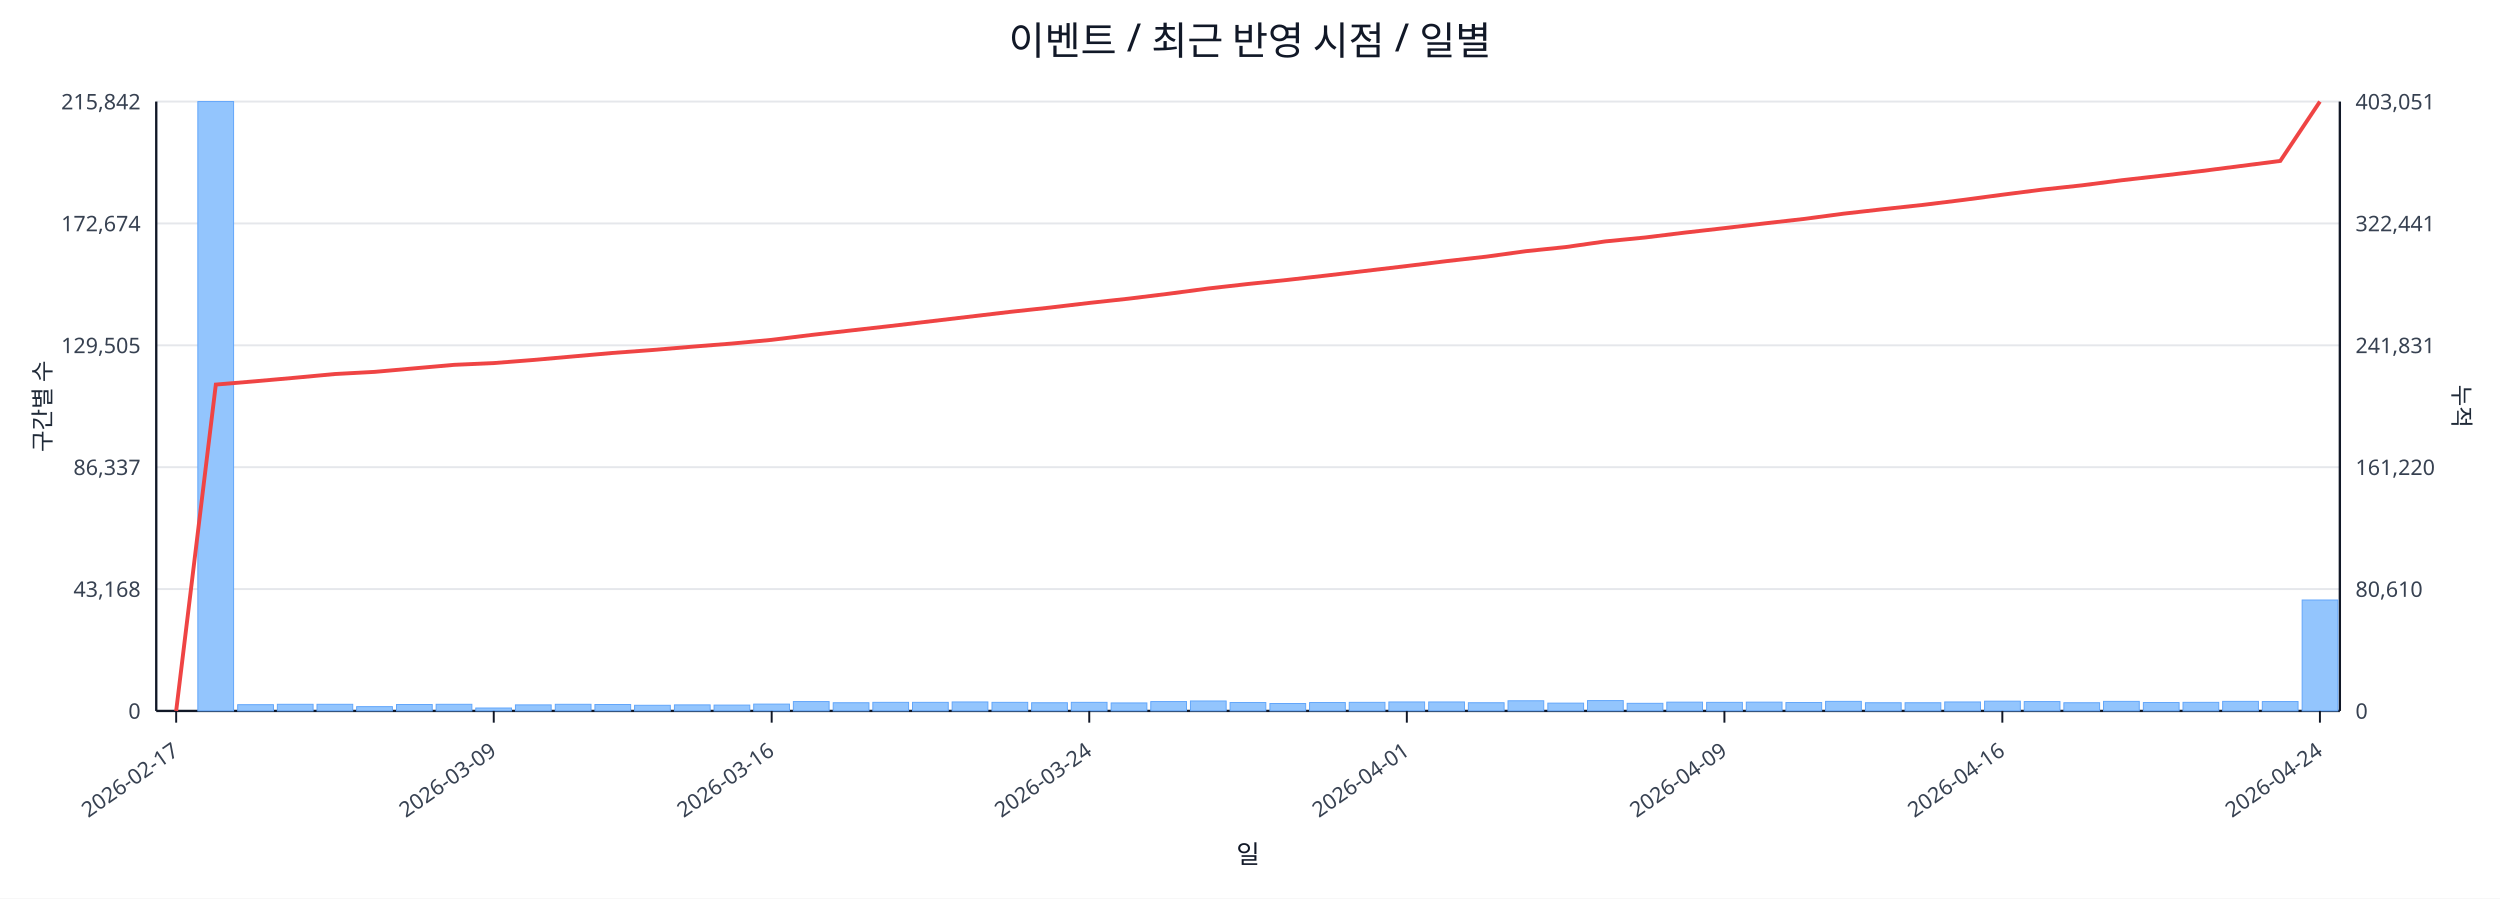
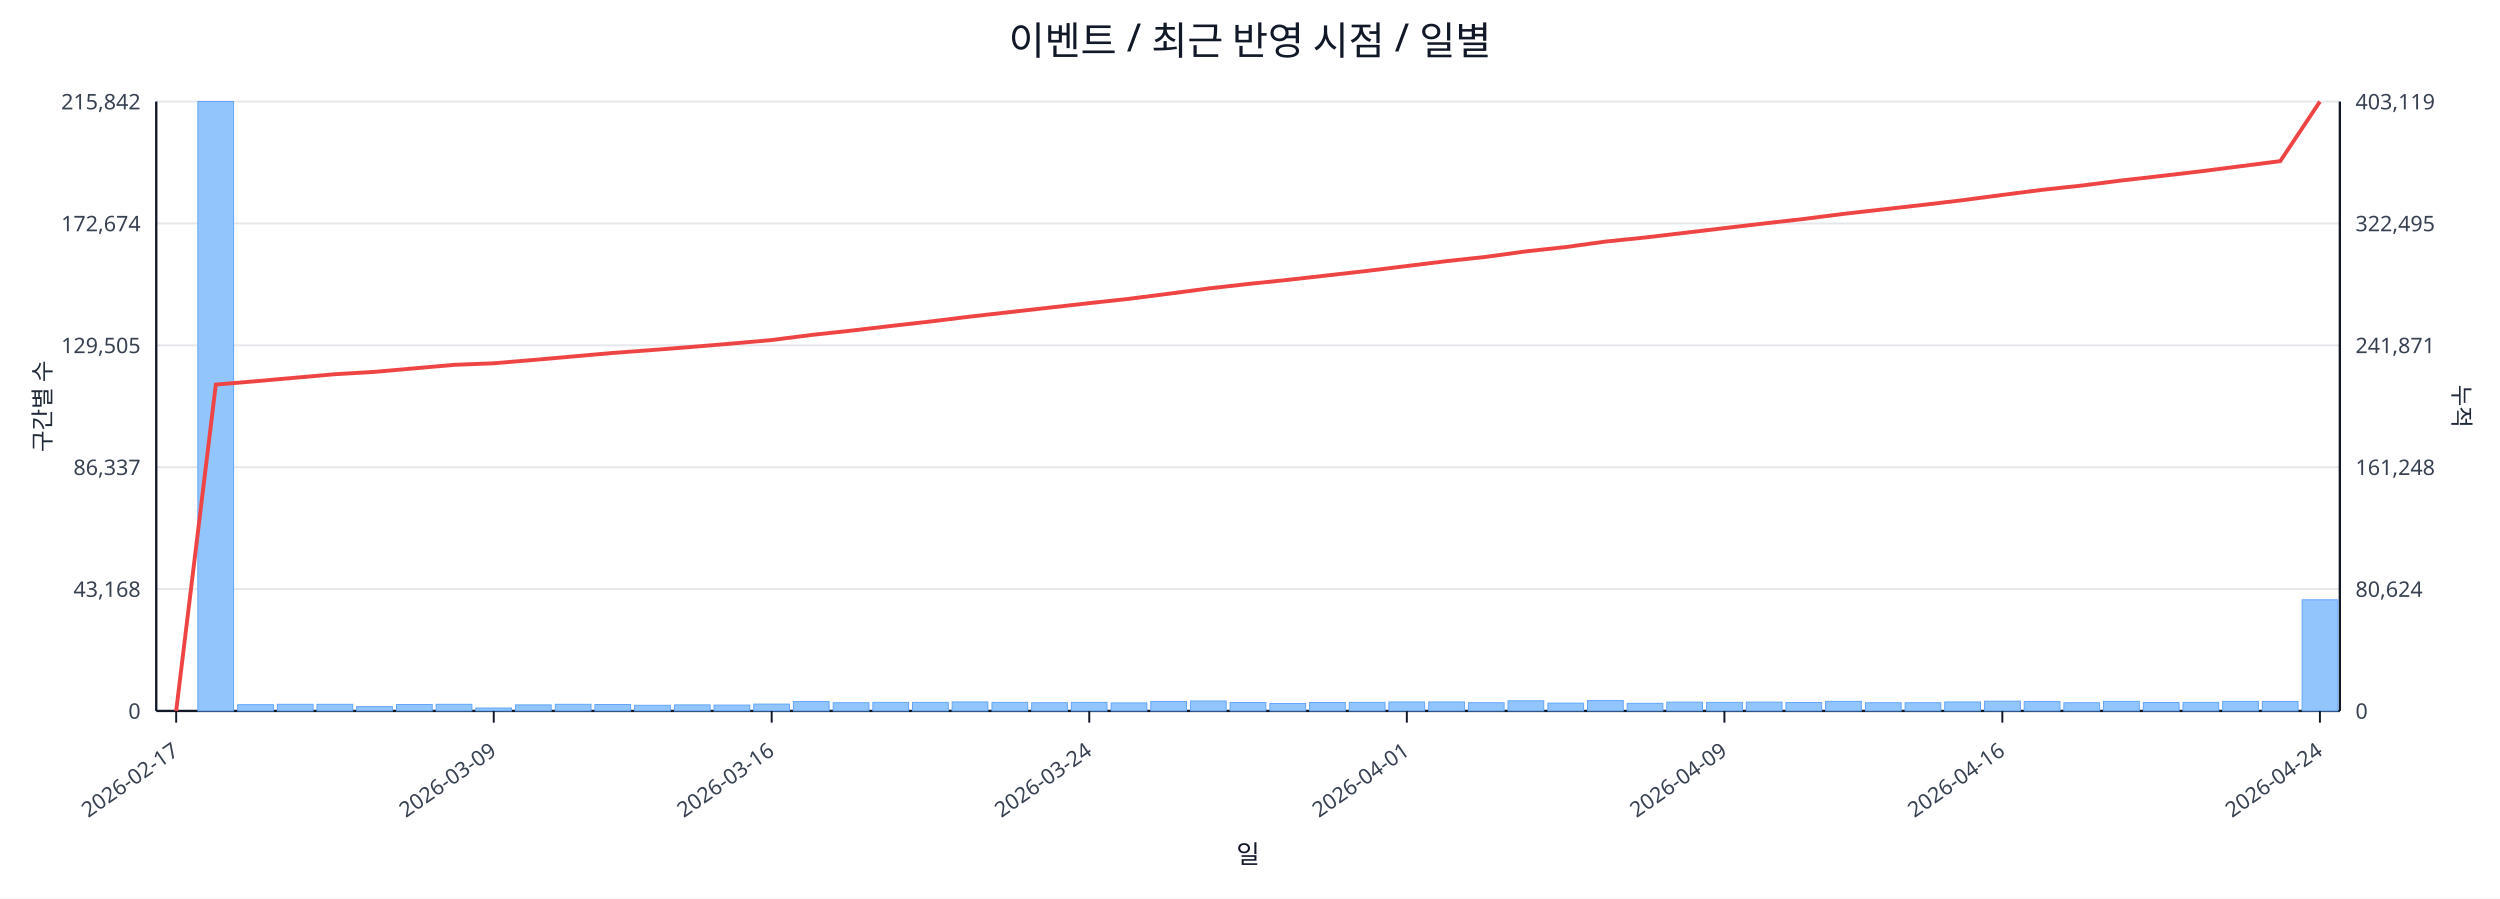
<svg xmlns="http://www.w3.org/2000/svg" width="1280" height="460" viewBox="0 0 1280 460">
  <rect x="0" y="0" width="100%" height="100%" fill="#ffffff" />
  <text x="640.0" y="28" font-size="20" text-anchor="middle" font-family="sans-serif" fill="#111827">이벤트 / 최근 반영 시점 / 일별</text>
  <line x1="80.0" y1="52.0" x2="1198.0" y2="52.0" stroke="#e5e7eb" stroke-width="1" />
  <text x="72.0" y="56.0" font-size="11" text-anchor="end" font-family="sans-serif" fill="#374151">215,842</text>
-   <text x="1206.0" y="56.0" font-size="11" text-anchor="start" font-family="sans-serif" fill="#374151">403,051</text>
+   <text x="1206.0" y="56.0" font-size="11" text-anchor="start" font-family="sans-serif" fill="#374151">403,119</text>
  <line x1="80.0" y1="114.4" x2="1198.0" y2="114.4" stroke="#e5e7eb" stroke-width="1" />
  <text x="72.0" y="118.4" font-size="11" text-anchor="end" font-family="sans-serif" fill="#374151">172,674</text>
-   <text x="1206.0" y="118.4" font-size="11" text-anchor="start" font-family="sans-serif" fill="#374151">322,441</text>
+   <text x="1206.0" y="118.4" font-size="11" text-anchor="start" font-family="sans-serif" fill="#374151">322,495</text>
  <line x1="80.0" y1="176.8" x2="1198.0" y2="176.8" stroke="#e5e7eb" stroke-width="1" />
  <text x="72.0" y="180.8" font-size="11" text-anchor="end" font-family="sans-serif" fill="#374151">129,505</text>
-   <text x="1206.0" y="180.8" font-size="11" text-anchor="start" font-family="sans-serif" fill="#374151">241,831</text>
+   <text x="1206.0" y="180.8" font-size="11" text-anchor="start" font-family="sans-serif" fill="#374151">241,871</text>
  <line x1="80.0" y1="239.2" x2="1198.0" y2="239.2" stroke="#e5e7eb" stroke-width="1" />
  <text x="72.0" y="243.2" font-size="11" text-anchor="end" font-family="sans-serif" fill="#374151">86,337</text>
-   <text x="1206.0" y="243.2" font-size="11" text-anchor="start" font-family="sans-serif" fill="#374151">161,220</text>
+   <text x="1206.0" y="243.2" font-size="11" text-anchor="start" font-family="sans-serif" fill="#374151">161,248</text>
  <line x1="80.0" y1="301.6" x2="1198.0" y2="301.6" stroke="#e5e7eb" stroke-width="1" />
  <text x="72.0" y="305.6" font-size="11" text-anchor="end" font-family="sans-serif" fill="#374151">43,168</text>
-   <text x="1206.0" y="305.6" font-size="11" text-anchor="start" font-family="sans-serif" fill="#374151">80,610</text>
+   <text x="1206.0" y="305.6" font-size="11" text-anchor="start" font-family="sans-serif" fill="#374151">80,624</text>
  <line x1="80.0" y1="364.0" x2="1198.0" y2="364.0" stroke="#e5e7eb" stroke-width="1" />
  <text x="72.0" y="368.0" font-size="11" text-anchor="end" font-family="sans-serif" fill="#374151">0</text>
  <text x="1206.0" y="368.0" font-size="11" text-anchor="start" font-family="sans-serif" fill="#374151">0</text>
  <line x1="80.0" y1="364.0" x2="1198.0" y2="364.0" stroke="#111827" stroke-width="1.2" />
  <line x1="80.0" y1="52.0" x2="80.0" y2="364.0" stroke="#111827" stroke-width="1.2" />
  <line x1="1198.0" y1="52.0" x2="1198.0" y2="364.0" stroke="#111827" stroke-width="1.2" />
  <rect x="81.0" y="364.0" width="18.3" height="0.0" fill="#93c5fd" stroke="#60a5fa" stroke-width="0.5" />
  <rect x="101.3" y="52.0" width="18.3" height="312.0" fill="#93c5fd" stroke="#60a5fa" stroke-width="0.5" />
  <rect x="121.7" y="360.8" width="18.3" height="3.2" fill="#93c5fd" stroke="#60a5fa" stroke-width="0.5" />
  <rect x="142.0" y="360.6" width="18.3" height="3.4" fill="#93c5fd" stroke="#60a5fa" stroke-width="0.5" />
  <rect x="162.3" y="360.6" width="18.3" height="3.4" fill="#93c5fd" stroke="#60a5fa" stroke-width="0.5" />
  <rect x="182.6" y="361.8" width="18.3" height="2.2" fill="#93c5fd" stroke="#60a5fa" stroke-width="0.5" />
  <rect x="203.0" y="360.7" width="18.3" height="3.3" fill="#93c5fd" stroke="#60a5fa" stroke-width="0.5" />
  <rect x="223.3" y="360.6" width="18.3" height="3.4" fill="#93c5fd" stroke="#60a5fa" stroke-width="0.5" />
  <rect x="243.6" y="362.5" width="18.3" height="1.5" fill="#93c5fd" stroke="#60a5fa" stroke-width="0.5" />
  <rect x="263.9" y="360.9" width="18.3" height="3.1" fill="#93c5fd" stroke="#60a5fa" stroke-width="0.5" />
  <rect x="284.3" y="360.6" width="18.3" height="3.4" fill="#93c5fd" stroke="#60a5fa" stroke-width="0.5" />
  <rect x="304.6" y="360.7" width="18.3" height="3.3" fill="#93c5fd" stroke="#60a5fa" stroke-width="0.5" />
  <rect x="324.9" y="361.1" width="18.3" height="2.9" fill="#93c5fd" stroke="#60a5fa" stroke-width="0.5" />
  <rect x="345.3" y="360.9" width="18.3" height="3.1" fill="#93c5fd" stroke="#60a5fa" stroke-width="0.5" />
  <rect x="365.6" y="361.0" width="18.3" height="3.0" fill="#93c5fd" stroke="#60a5fa" stroke-width="0.5" />
  <rect x="385.9" y="360.5" width="18.3" height="3.5" fill="#93c5fd" stroke="#60a5fa" stroke-width="0.5" />
  <rect x="406.2" y="359.2" width="18.3" height="4.8" fill="#93c5fd" stroke="#60a5fa" stroke-width="0.5" />
  <rect x="426.6" y="359.8" width="18.3" height="4.2" fill="#93c5fd" stroke="#60a5fa" stroke-width="0.5" />
  <rect x="446.9" y="359.6" width="18.3" height="4.4" fill="#93c5fd" stroke="#60a5fa" stroke-width="0.5" />
  <rect x="467.2" y="359.6" width="18.3" height="4.4" fill="#93c5fd" stroke="#60a5fa" stroke-width="0.5" />
  <rect x="487.5" y="359.4" width="18.3" height="4.6" fill="#93c5fd" stroke="#60a5fa" stroke-width="0.5" />
  <rect x="507.9" y="359.6" width="18.3" height="4.4" fill="#93c5fd" stroke="#60a5fa" stroke-width="0.5" />
  <rect x="528.2" y="359.8" width="18.3" height="4.2" fill="#93c5fd" stroke="#60a5fa" stroke-width="0.5" />
  <rect x="548.5" y="359.6" width="18.3" height="4.4" fill="#93c5fd" stroke="#60a5fa" stroke-width="0.5" />
  <rect x="568.9" y="359.9" width="18.3" height="4.1" fill="#93c5fd" stroke="#60a5fa" stroke-width="0.5" />
  <rect x="589.2" y="359.2" width="18.3" height="4.8" fill="#93c5fd" stroke="#60a5fa" stroke-width="0.5" />
  <rect x="609.5" y="358.9" width="18.3" height="5.1" fill="#93c5fd" stroke="#60a5fa" stroke-width="0.5" />
  <rect x="629.8" y="359.7" width="18.3" height="4.3" fill="#93c5fd" stroke="#60a5fa" stroke-width="0.5" />
  <rect x="650.2" y="360.2" width="18.3" height="3.8" fill="#93c5fd" stroke="#60a5fa" stroke-width="0.5" />
  <rect x="670.5" y="359.7" width="18.3" height="4.3" fill="#93c5fd" stroke="#60a5fa" stroke-width="0.5" />
  <rect x="690.8" y="359.6" width="18.3" height="4.4" fill="#93c5fd" stroke="#60a5fa" stroke-width="0.5" />
  <rect x="711.1" y="359.4" width="18.3" height="4.6" fill="#93c5fd" stroke="#60a5fa" stroke-width="0.5" />
  <rect x="731.5" y="359.4" width="18.3" height="4.6" fill="#93c5fd" stroke="#60a5fa" stroke-width="0.5" />
  <rect x="751.8" y="359.8" width="18.3" height="4.2" fill="#93c5fd" stroke="#60a5fa" stroke-width="0.5" />
  <rect x="772.1" y="358.8" width="18.3" height="5.2" fill="#93c5fd" stroke="#60a5fa" stroke-width="0.5" />
  <rect x="792.5" y="360.0" width="18.3" height="4.0" fill="#93c5fd" stroke="#60a5fa" stroke-width="0.5" />
  <rect x="812.8" y="358.7" width="18.3" height="5.3" fill="#93c5fd" stroke="#60a5fa" stroke-width="0.5" />
  <rect x="833.1" y="360.1" width="18.3" height="3.9" fill="#93c5fd" stroke="#60a5fa" stroke-width="0.5" />
  <rect x="853.4" y="359.5" width="18.3" height="4.5" fill="#93c5fd" stroke="#60a5fa" stroke-width="0.5" />
  <rect x="873.8" y="359.6" width="18.3" height="4.4" fill="#93c5fd" stroke="#60a5fa" stroke-width="0.5" />
  <rect x="894.1" y="359.5" width="18.3" height="4.5" fill="#93c5fd" stroke="#60a5fa" stroke-width="0.5" />
  <rect x="914.4" y="359.7" width="18.3" height="4.3" fill="#93c5fd" stroke="#60a5fa" stroke-width="0.5" />
  <rect x="934.7" y="359.1" width="18.3" height="4.9" fill="#93c5fd" stroke="#60a5fa" stroke-width="0.5" />
  <rect x="955.1" y="359.8" width="18.3" height="4.2" fill="#93c5fd" stroke="#60a5fa" stroke-width="0.5" />
  <rect x="975.4" y="359.8" width="18.3" height="4.2" fill="#93c5fd" stroke="#60a5fa" stroke-width="0.5" />
  <rect x="995.7" y="359.4" width="18.3" height="4.6" fill="#93c5fd" stroke="#60a5fa" stroke-width="0.5" />
  <rect x="1016.1" y="359.0" width="18.3" height="5.0" fill="#93c5fd" stroke="#60a5fa" stroke-width="0.5" />
  <rect x="1036.4" y="359.2" width="18.3" height="4.8" fill="#93c5fd" stroke="#60a5fa" stroke-width="0.5" />
  <rect x="1056.7" y="359.8" width="18.3" height="4.2" fill="#93c5fd" stroke="#60a5fa" stroke-width="0.5" />
  <rect x="1077.0" y="359.1" width="18.3" height="4.9" fill="#93c5fd" stroke="#60a5fa" stroke-width="0.5" />
  <rect x="1097.4" y="359.7" width="18.3" height="4.3" fill="#93c5fd" stroke="#60a5fa" stroke-width="0.5" />
  <rect x="1117.7" y="359.6" width="18.3" height="4.4" fill="#93c5fd" stroke="#60a5fa" stroke-width="0.5" />
  <rect x="1138.0" y="359.1" width="18.3" height="4.9" fill="#93c5fd" stroke="#60a5fa" stroke-width="0.5" />
  <rect x="1158.3" y="359.2" width="18.3" height="4.8" fill="#93c5fd" stroke="#60a5fa" stroke-width="0.5" />
-   <rect x="1178.7" y="307.2" width="18.3" height="56.8" fill="#93c5fd" stroke="#60a5fa" stroke-width="0.5" />
-   <polyline fill="none" stroke="#ef4444" stroke-width="2" points="90.2,364.0 110.5,196.9 130.8,195.2 151.1,193.4 171.5,191.5 191.8,190.4 212.1,188.6 232.5,186.8 252.8,185.9 273.1,184.3 293.4,182.5 313.8,180.7 334.1,179.2 354.4,177.5 374.7,175.9 395.1,174.0 415.4,171.5 435.7,169.2 456.1,166.9 476.4,164.5 496.7,162.1 517.0,159.7 537.4,157.5 557.7,155.1 578.0,152.9 598.3,150.4 618.7,147.7 639.0,145.4 659.3,143.3 679.7,141.0 700.0,138.6 720.3,136.2 740.6,133.7 761.0,131.4 781.3,128.6 801.6,126.5 821.9,123.6 842.3,121.6 862.6,119.1 882.9,116.8 903.3,114.4 923.6,112.1 943.9,109.4 964.2,107.1 984.6,104.9 1004.9,102.4 1025.2,99.7 1045.5,97.1 1065.9,94.9 1086.2,92.3 1106.5,90.0 1126.9,87.6 1147.2,85.0 1167.5,82.4 1187.8,52.0" />
+   <rect x="1178.7" y="307.1" width="18.3" height="56.9" fill="#93c5fd" stroke="#60a5fa" stroke-width="0.5" />
+   <polyline fill="none" stroke="#ef4444" stroke-width="2" points="90.2,364.0 110.5,196.9 130.8,195.2 151.1,193.4 171.5,191.6 191.8,190.4 212.1,188.6 232.5,186.8 252.8,186.0 273.1,184.3 293.4,182.5 313.8,180.7 334.1,179.2 354.4,177.6 374.7,175.9 395.1,174.1 415.4,171.5 435.7,169.3 456.1,166.9 476.4,164.6 496.7,162.1 517.0,159.8 537.4,157.5 557.7,155.2 578.0,153.0 598.3,150.4 618.7,147.7 639.0,145.4 659.3,143.3 679.7,141.0 700.0,138.7 720.3,136.2 740.6,133.7 761.0,131.5 781.3,128.7 801.6,126.5 821.9,123.7 842.3,121.6 862.6,119.2 882.9,116.8 903.3,114.4 923.6,112.1 943.9,109.5 964.2,107.2 984.6,104.9 1004.9,102.5 1025.2,99.8 1045.5,97.2 1065.9,95.0 1086.2,92.4 1106.5,90.1 1126.9,87.7 1147.2,85.1 1167.5,82.5 1187.8,52.0" />
  <line x1="90.2" y1="364.0" x2="90.2" y2="370.0" stroke="#111827" stroke-width="1" />
  <text x="92.2" y="386.0" font-size="11" text-anchor="end" transform="rotate(-35 92.2 386.0)" font-family="sans-serif" fill="#374151">2026-02-17</text>
  <line x1="252.8" y1="364.0" x2="252.8" y2="370.0" stroke="#111827" stroke-width="1" />
  <text x="254.8" y="386.0" font-size="11" text-anchor="end" transform="rotate(-35 254.8 386.0)" font-family="sans-serif" fill="#374151">2026-03-09</text>
  <line x1="395.1" y1="364.0" x2="395.1" y2="370.0" stroke="#111827" stroke-width="1" />
  <text x="397.1" y="386.0" font-size="11" text-anchor="end" transform="rotate(-35 397.1 386.0)" font-family="sans-serif" fill="#374151">2026-03-16</text>
  <line x1="557.7" y1="364.0" x2="557.7" y2="370.0" stroke="#111827" stroke-width="1" />
  <text x="559.7" y="386.0" font-size="11" text-anchor="end" transform="rotate(-35 559.7 386.0)" font-family="sans-serif" fill="#374151">2026-03-24</text>
  <line x1="720.3" y1="364.0" x2="720.3" y2="370.0" stroke="#111827" stroke-width="1" />
  <text x="722.3" y="386.0" font-size="11" text-anchor="end" transform="rotate(-35 722.3 386.0)" font-family="sans-serif" fill="#374151">2026-04-01</text>
  <line x1="882.9" y1="364.0" x2="882.9" y2="370.0" stroke="#111827" stroke-width="1" />
  <text x="884.9" y="386.0" font-size="11" text-anchor="end" transform="rotate(-35 884.9 386.0)" font-family="sans-serif" fill="#374151">2026-04-09</text>
  <line x1="1025.2" y1="364.0" x2="1025.2" y2="370.0" stroke="#111827" stroke-width="1" />
  <text x="1027.2" y="386.0" font-size="11" text-anchor="end" transform="rotate(-35 1027.2 386.0)" font-family="sans-serif" fill="#374151">2026-04-16</text>
  <line x1="1187.8" y1="364.0" x2="1187.8" y2="370.0" stroke="#111827" stroke-width="1" />
  <text x="1189.8" y="386.0" font-size="11" text-anchor="end" transform="rotate(-35 1189.8 386.0)" font-family="sans-serif" fill="#374151">2026-04-24</text>
  <text x="26" y="208.0" font-size="12" transform="rotate(-90 26 208.0)" text-anchor="middle" font-family="sans-serif" fill="#1f2937">구간별 수</text>
  <text x="1256.0" y="208.0" font-size="12" transform="rotate(90 1256.0 208.0)" text-anchor="middle" font-family="sans-serif" fill="#1f2937">누적</text>
  <text x="639.0" y="442.0" font-size="13" text-anchor="middle" font-family="sans-serif" fill="#111827">일</text>
</svg>
